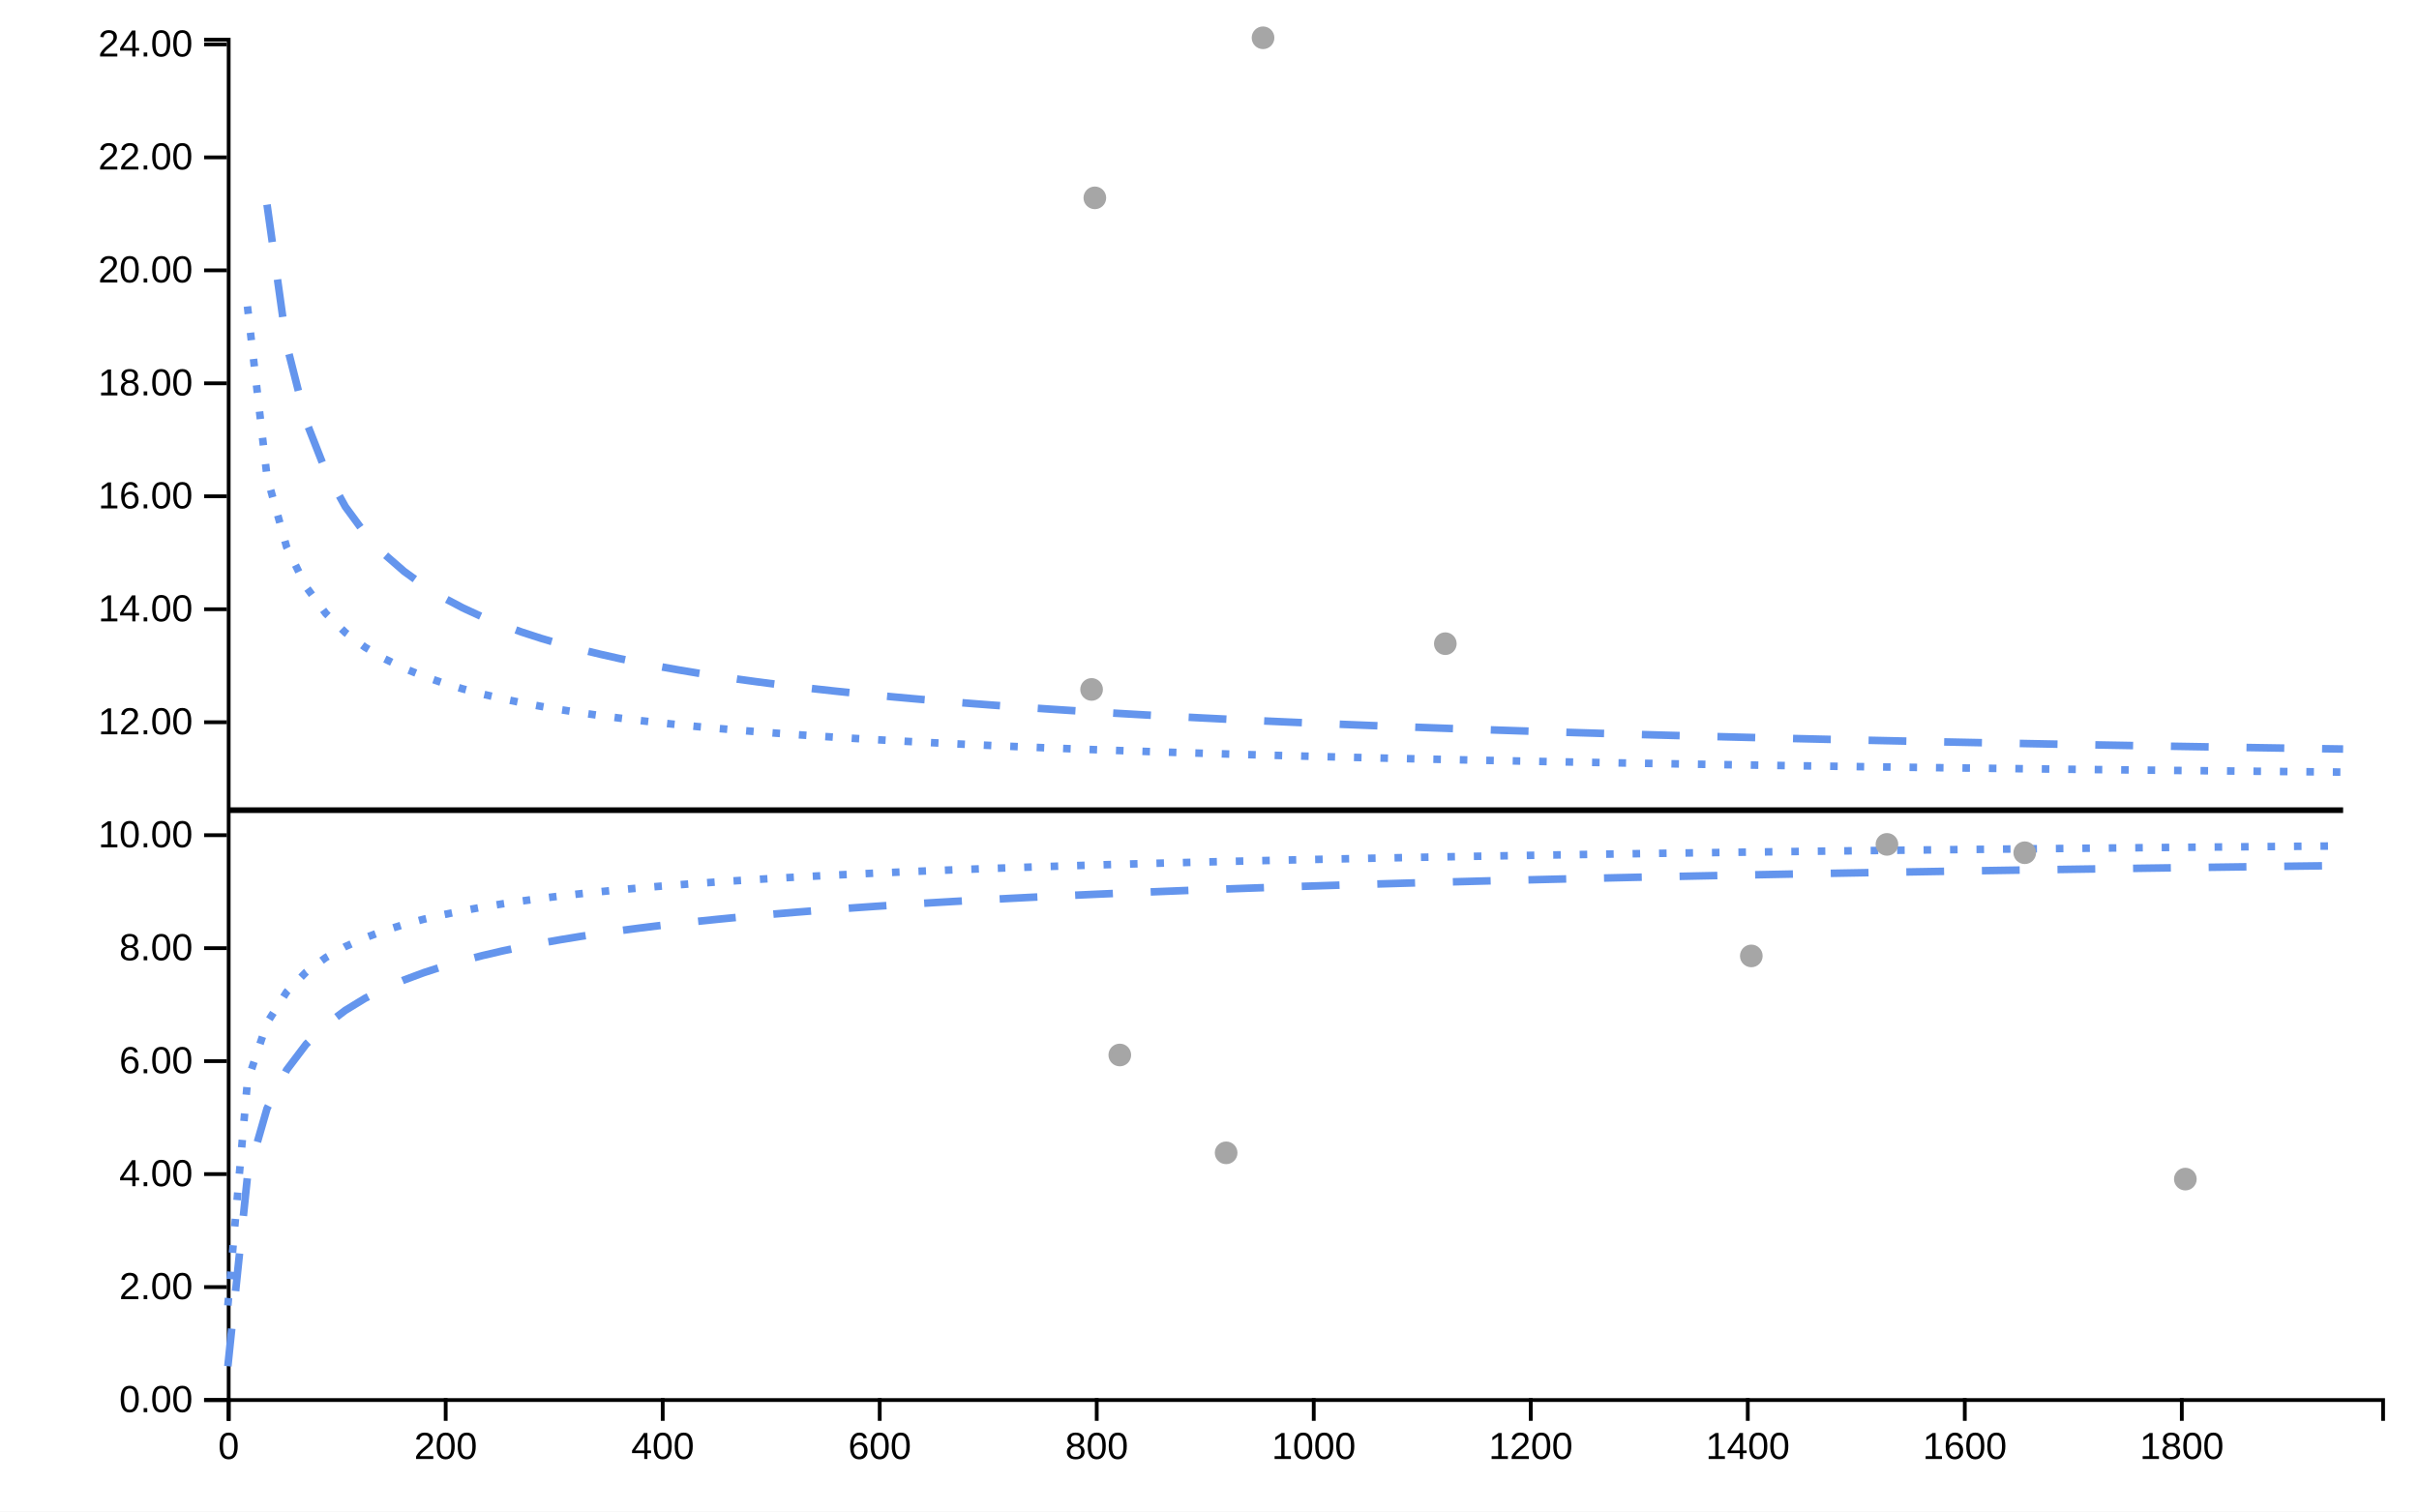
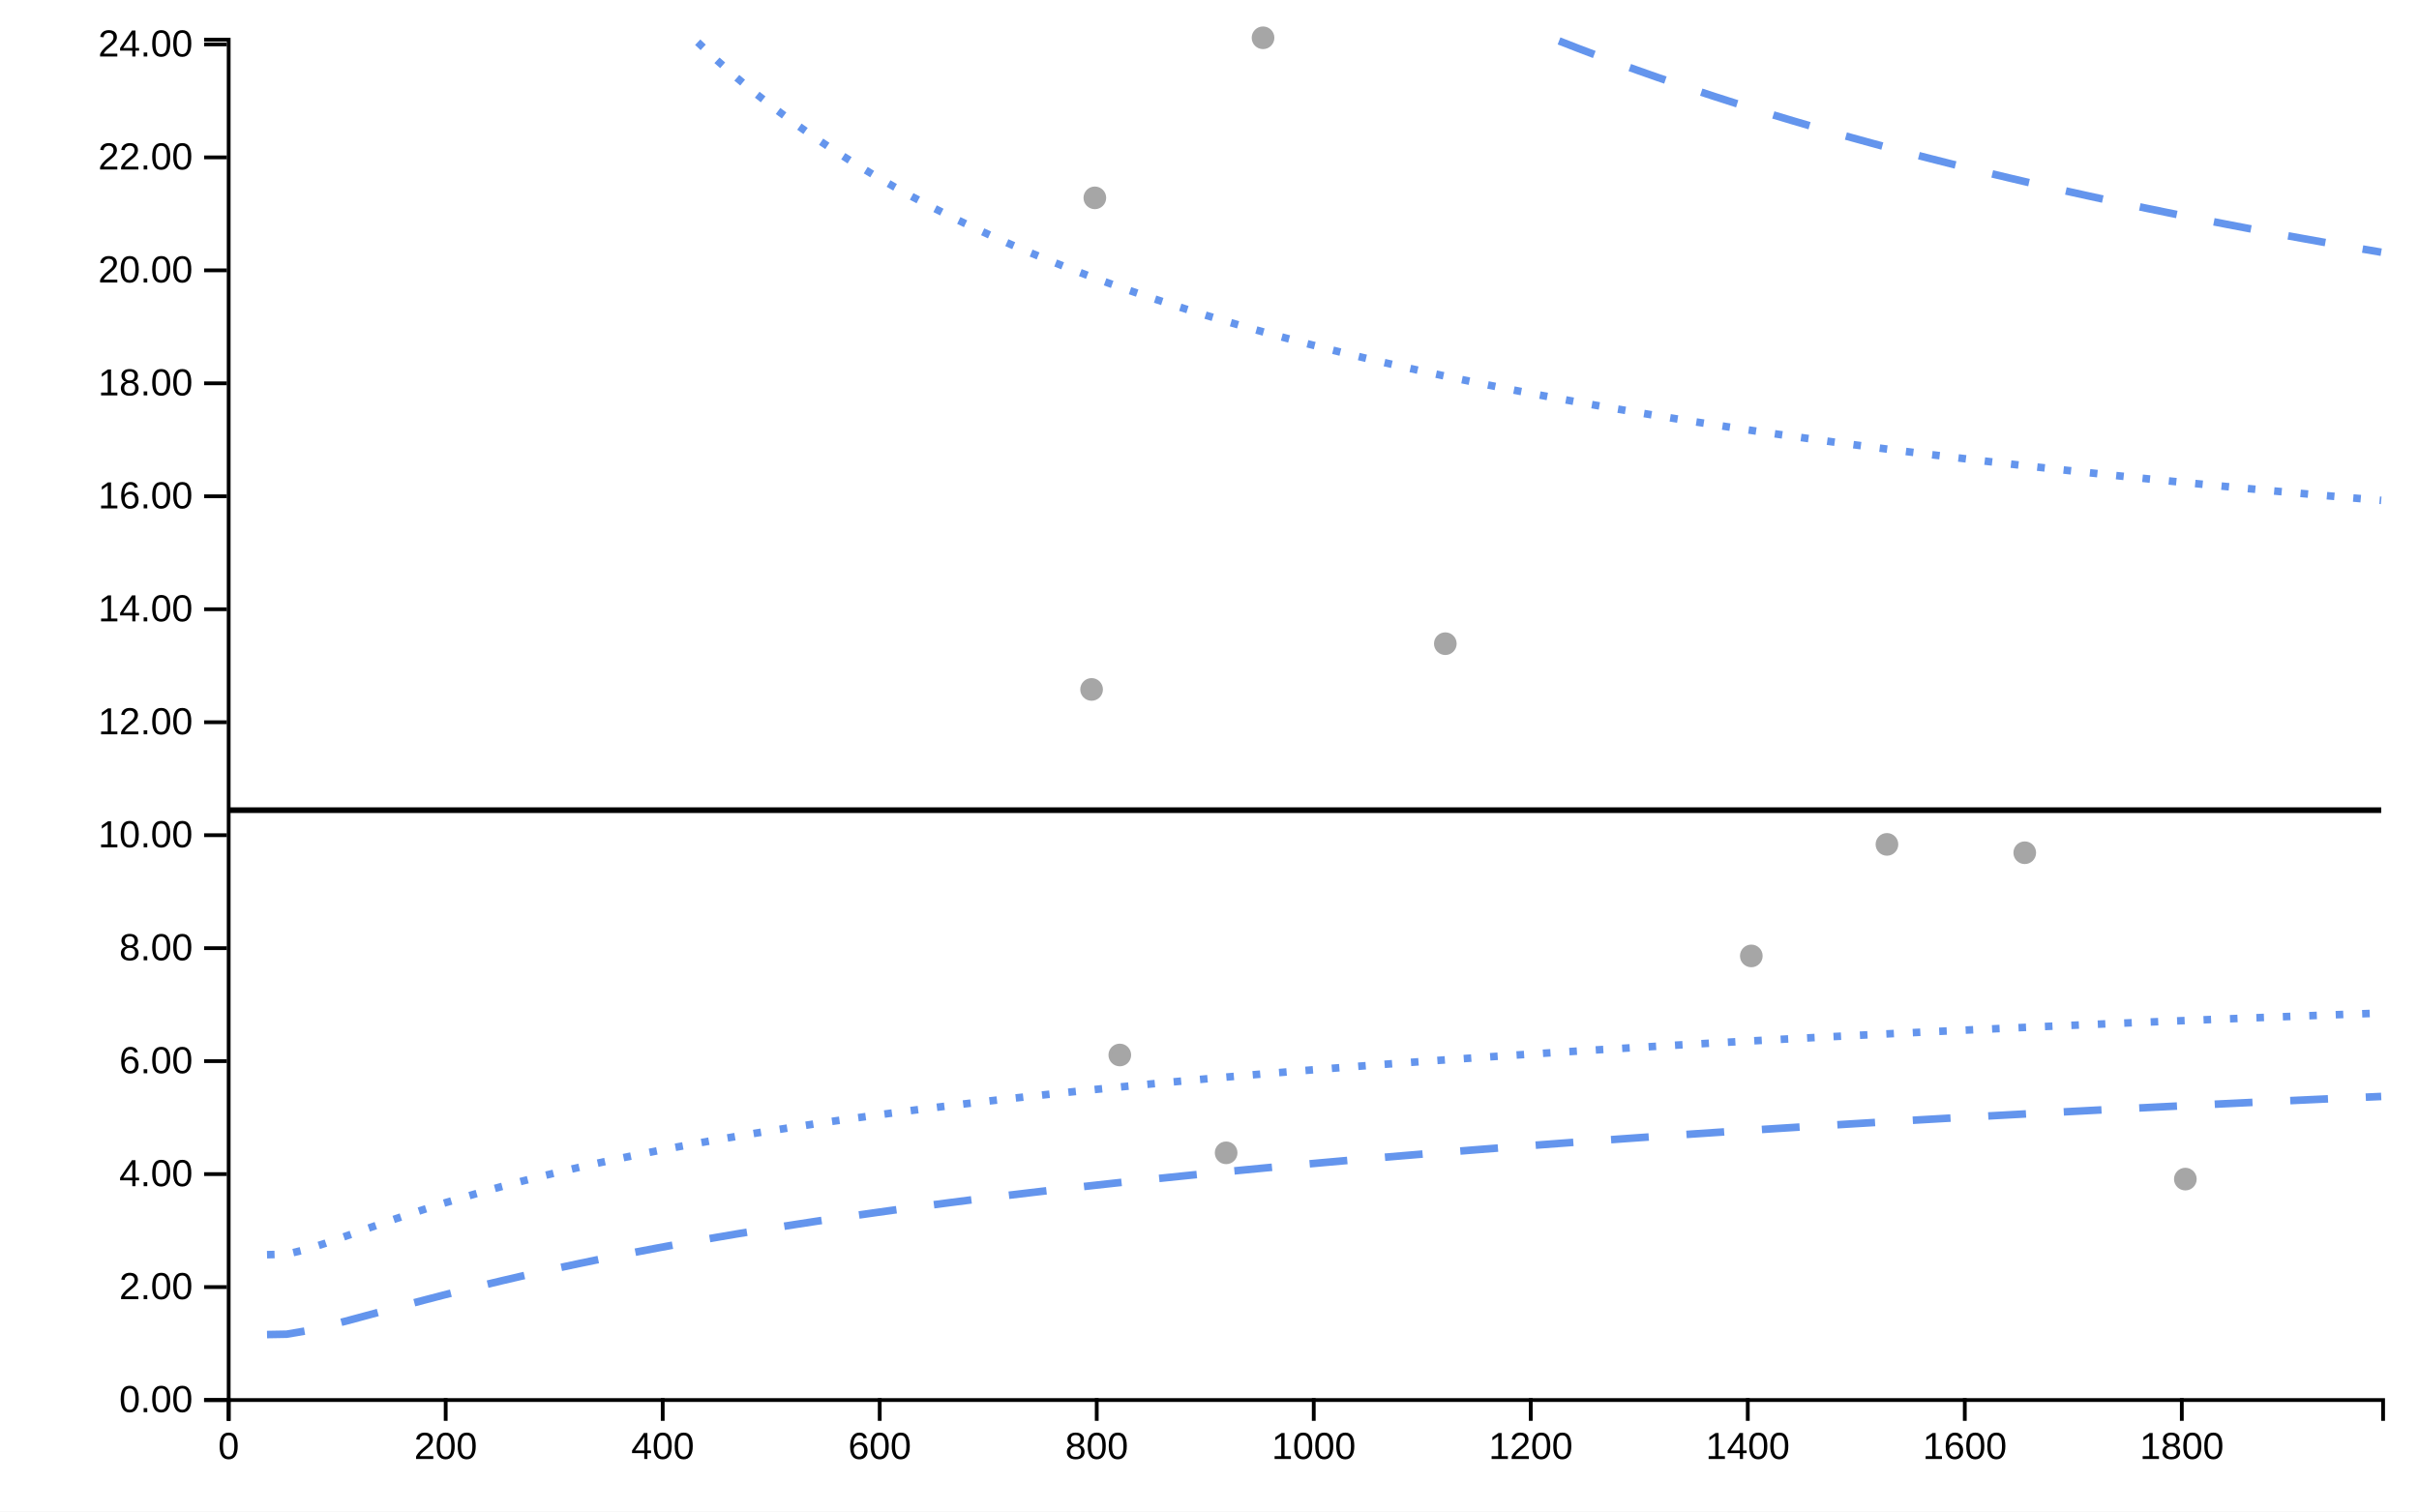
<svg xmlns="http://www.w3.org/2000/svg" viewBox="0 0 640 400" width="640px" height="400px">
  <rect x="0" y="0" width="100%" height="100%" fill="white" />
-   <line style="stroke-opacity:0" class="ttip-line-x" x1="0" x2="0" y1="10" y2="370" stroke-width="1px" stroke="black" />
-   <line style="stroke-opacity:0" class="ttip-line-y" x1="60" x2="630" y1="0" y2="0" stroke-width="1px" stroke="black" />
+   <line class="ttip-line-x" x1="0" x2="0" y1="10" y2="370" stroke-width="1px" stroke="black" style="stroke-opacity:0" />
+   <line class="ttip-line-y" x1="60" x2="630" y1="0" y2="0" stroke-width="1px" stroke="black" style="stroke-opacity:0" />
  <g class="gridgroup" />
  <g class="xaxisgroup" fill="none" font-size="10" font-family="sans-serif" text-anchor="middle" color="#000000" transform="translate(0, 370)">
-     <g class="xaxislabel">
-       <text style="text-anchor:middle;font-size:10px;font-style:normal;font-family:'Arial', sans-serif;fill:#000000" x="0" y="0" transform="translate(320, 25)" />
-     </g>
    <path class="domain" stroke="currentColor" d="M60.5,6V0.5H630.5V6" />
    <g class="tick" opacity="1" transform="translate(60.5,0)">
-       <line style="stroke:currentColor" stroke="currentColor" y2="6" />
-       <text style="font-size:10px;font-family:'Arial', sans-serif;fill:#000000" fill="currentColor" y="9" dy="0.71em" transform="rotate(0)" text-anchor="middle">0</text>
+       <line stroke="currentColor" y2="6" style="stroke:currentColor" />
+       <text fill="currentColor" y="9" dy=".71em" transform="rotate(0)" style="font-size:10px;font-family:'Arial', sans-serif;fill:#000000;text-anchor:middle" dx="0em">0</text>
    </g>
    <g class="tick" opacity="1" transform="translate(117.9163,0)">
-       <line style="stroke:currentColor" stroke="currentColor" y2="6" />
-       <text style="font-size:10px;font-family:'Arial', sans-serif;fill:#000000" fill="currentColor" y="9" dy="0.71em" transform="rotate(0)" text-anchor="middle">200</text>
+       <line stroke="currentColor" y2="6" style="stroke:currentColor" />
+       <text fill="currentColor" y="9" dy=".71em" transform="rotate(0)" style="font-size:10px;font-family:'Arial', sans-serif;fill:#000000;text-anchor:middle" dx="0em">200</text>
    </g>
    <g class="tick" opacity="1" transform="translate(175.3325,0)">
-       <line style="stroke:currentColor" stroke="currentColor" y2="6" />
-       <text style="font-size:10px;font-family:'Arial', sans-serif;fill:#000000" fill="currentColor" y="9" dy="0.71em" transform="rotate(0)" text-anchor="middle">400</text>
+       <line stroke="currentColor" y2="6" style="stroke:currentColor" />
+       <text fill="currentColor" y="9" dy=".71em" transform="rotate(0)" style="font-size:10px;font-family:'Arial', sans-serif;fill:#000000;text-anchor:middle" dx="0em">400</text>
    </g>
    <g class="tick" opacity="1" transform="translate(232.7488,0)">
-       <line style="stroke:currentColor" stroke="currentColor" y2="6" />
-       <text style="font-size:10px;font-family:'Arial', sans-serif;fill:#000000" fill="currentColor" y="9" dy="0.71em" transform="rotate(0)" text-anchor="middle">600</text>
+       <line stroke="currentColor" y2="6" style="stroke:currentColor" />
+       <text fill="currentColor" y="9" dy=".71em" transform="rotate(0)" style="font-size:10px;font-family:'Arial', sans-serif;fill:#000000;text-anchor:middle" dx="0em">600</text>
    </g>
    <g class="tick" opacity="1" transform="translate(290.1651,0)">
-       <line style="stroke:currentColor" stroke="currentColor" y2="6" />
-       <text style="font-size:10px;font-family:'Arial', sans-serif;fill:#000000" fill="currentColor" y="9" dy="0.71em" transform="rotate(0)" text-anchor="middle">800</text>
+       <line stroke="currentColor" y2="6" style="stroke:currentColor" />
+       <text fill="currentColor" y="9" dy=".71em" transform="rotate(0)" style="font-size:10px;font-family:'Arial', sans-serif;fill:#000000;text-anchor:middle" dx="0em">800</text>
    </g>
    <g class="tick" opacity="1" transform="translate(347.5813,0)">
-       <line style="stroke:currentColor" stroke="currentColor" y2="6" />
-       <text style="font-size:10px;font-family:'Arial', sans-serif;fill:#000000" fill="currentColor" y="9" dy="0.71em" transform="rotate(0)" text-anchor="middle">1000</text>
+       <line stroke="currentColor" y2="6" style="stroke:currentColor" />
+       <text fill="currentColor" y="9" dy=".71em" transform="rotate(0)" style="font-size:10px;font-family:'Arial', sans-serif;fill:#000000;text-anchor:middle" dx="0em">1000</text>
    </g>
    <g class="tick" opacity="1" transform="translate(404.9976,0)">
-       <line style="stroke:currentColor" stroke="currentColor" y2="6" />
-       <text style="font-size:10px;font-family:'Arial', sans-serif;fill:#000000" fill="currentColor" y="9" dy="0.71em" transform="rotate(0)" text-anchor="middle">1200</text>
+       <line stroke="currentColor" y2="6" style="stroke:currentColor" />
+       <text fill="currentColor" y="9" dy=".71em" transform="rotate(0)" style="font-size:10px;font-family:'Arial', sans-serif;fill:#000000;text-anchor:middle" dx="0em">1200</text>
    </g>
    <g class="tick" opacity="1" transform="translate(462.4139,0)">
-       <line style="stroke:currentColor" stroke="currentColor" y2="6" />
-       <text style="font-size:10px;font-family:'Arial', sans-serif;fill:#000000" fill="currentColor" y="9" dy="0.71em" transform="rotate(0)" text-anchor="middle">1400</text>
+       <line stroke="currentColor" y2="6" style="stroke:currentColor" />
+       <text fill="currentColor" y="9" dy=".71em" transform="rotate(0)" style="font-size:10px;font-family:'Arial', sans-serif;fill:#000000;text-anchor:middle" dx="0em">1400</text>
    </g>
    <g class="tick" opacity="1" transform="translate(519.8301,0)">
-       <line style="stroke:currentColor" stroke="currentColor" y2="6" />
-       <text style="font-size:10px;font-family:'Arial', sans-serif;fill:#000000" fill="currentColor" y="9" dy="0.71em" transform="rotate(0)" text-anchor="middle">1600</text>
+       <line stroke="currentColor" y2="6" style="stroke:currentColor" />
+       <text fill="currentColor" y="9" dy=".71em" transform="rotate(0)" style="font-size:10px;font-family:'Arial', sans-serif;fill:#000000;text-anchor:middle" dx="0em">1600</text>
    </g>
    <g class="tick" opacity="1" transform="translate(577.2464,0)">
-       <line style="stroke:currentColor" stroke="currentColor" y2="6" />
-       <text style="font-size:10px;font-family:'Arial', sans-serif;fill:#000000" fill="currentColor" y="9" dy="0.71em" transform="rotate(0)" text-anchor="middle">1800</text>
+       <line stroke="currentColor" y2="6" style="stroke:currentColor" />
+       <text fill="currentColor" y="9" dy=".71em" transform="rotate(0)" style="font-size:10px;font-family:'Arial', sans-serif;fill:#000000;text-anchor:middle" dx="0em">1800</text>
    </g>
  </g>
+   <text class="xaxislabel" x="345" y="395" style="text-anchor:middle;font-size:10px;font-style:normal;font-family:'Arial', sans-serif;fill:#000000" />
  <g class="yaxisgroup" fill="none" font-size="10" font-family="sans-serif" text-anchor="end" color="#000000" transform="translate(60, 0)">
-     <g class="yaxislabel">
-       <text style="text-anchor:middle;font-size:10px;font-style:normal;font-family:'Arial', sans-serif;fill:#000000" x="-45" y="200" transform="rotate(-90, -45, 200)" />
-     </g>
    <path class="domain" stroke="currentColor" d="M-6,370.5H0.5V10.5H-6" />
    <g class="tick" opacity="1" transform="translate(0,370.5)">
-       <line style="stroke:currentColor" stroke="currentColor" x2="-6" />
-       <text style="text-anchor:right;font-size:10px;font-family:'Arial', sans-serif;fill:#000000" fill="currentColor" x="-9" dy="0.32em" transform="rotate(0)">0.00</text>
+       <line stroke="currentColor" x2="-6" style="stroke:currentColor" />
+       <text fill="currentColor" x="-9" dy="0.32em" transform="rotate(0)" style="font-size:10px;font-family:'Arial', sans-serif;fill:#000000">0.00</text>
    </g>
    <g class="tick" opacity="1" transform="translate(0,340.6043)">
-       <line style="stroke:currentColor" stroke="currentColor" x2="-6" />
-       <text style="text-anchor:right;font-size:10px;font-family:'Arial', sans-serif;fill:#000000" fill="currentColor" x="-9" dy="0.32em" transform="rotate(0)">2.00</text>
+       <line stroke="currentColor" x2="-6" style="stroke:currentColor" />
+       <text fill="currentColor" x="-9" dy="0.32em" transform="rotate(0)" style="font-size:10px;font-family:'Arial', sans-serif;fill:#000000">2.00</text>
    </g>
    <g class="tick" opacity="1" transform="translate(0,310.7087)">
-       <line style="stroke:currentColor" stroke="currentColor" x2="-6" />
-       <text style="text-anchor:right;font-size:10px;font-family:'Arial', sans-serif;fill:#000000" fill="currentColor" x="-9" dy="0.32em" transform="rotate(0)">4.00</text>
+       <line stroke="currentColor" x2="-6" style="stroke:currentColor" />
+       <text fill="currentColor" x="-9" dy="0.32em" transform="rotate(0)" style="font-size:10px;font-family:'Arial', sans-serif;fill:#000000">4.00</text>
    </g>
    <g class="tick" opacity="1" transform="translate(0,280.813)">
-       <line style="stroke:currentColor" stroke="currentColor" x2="-6" />
-       <text style="text-anchor:right;font-size:10px;font-family:'Arial', sans-serif;fill:#000000" fill="currentColor" x="-9" dy="0.32em" transform="rotate(0)">6.00</text>
+       <line stroke="currentColor" x2="-6" style="stroke:currentColor" />
+       <text fill="currentColor" x="-9" dy="0.32em" transform="rotate(0)" style="font-size:10px;font-family:'Arial', sans-serif;fill:#000000">6.00</text>
    </g>
    <g class="tick" opacity="1" transform="translate(0,250.9174)">
-       <line style="stroke:currentColor" stroke="currentColor" x2="-6" />
-       <text style="text-anchor:right;font-size:10px;font-family:'Arial', sans-serif;fill:#000000" fill="currentColor" x="-9" dy="0.32em" transform="rotate(0)">8.00</text>
+       <line stroke="currentColor" x2="-6" style="stroke:currentColor" />
+       <text fill="currentColor" x="-9" dy="0.32em" transform="rotate(0)" style="font-size:10px;font-family:'Arial', sans-serif;fill:#000000">8.00</text>
    </g>
    <g class="tick" opacity="1" transform="translate(0,221.0217)">
-       <line style="stroke:currentColor" stroke="currentColor" x2="-6" />
-       <text style="text-anchor:right;font-size:10px;font-family:'Arial', sans-serif;fill:#000000" fill="currentColor" x="-9" dy="0.32em" transform="rotate(0)">10.00</text>
+       <line stroke="currentColor" x2="-6" style="stroke:currentColor" />
+       <text fill="currentColor" x="-9" dy="0.32em" transform="rotate(0)" style="font-size:10px;font-family:'Arial', sans-serif;fill:#000000">10.00</text>
    </g>
    <g class="tick" opacity="1" transform="translate(0,191.1261)">
-       <line style="stroke:currentColor" stroke="currentColor" x2="-6" />
-       <text style="text-anchor:right;font-size:10px;font-family:'Arial', sans-serif;fill:#000000" fill="currentColor" x="-9" dy="0.32em" transform="rotate(0)">12.00</text>
+       <line stroke="currentColor" x2="-6" style="stroke:currentColor" />
+       <text fill="currentColor" x="-9" dy="0.32em" transform="rotate(0)" style="font-size:10px;font-family:'Arial', sans-serif;fill:#000000">12.00</text>
    </g>
    <g class="tick" opacity="1" transform="translate(0,161.2304)">
-       <line style="stroke:currentColor" stroke="currentColor" x2="-6" />
-       <text style="text-anchor:right;font-size:10px;font-family:'Arial', sans-serif;fill:#000000" fill="currentColor" x="-9" dy="0.32em" transform="rotate(0)">14.00</text>
+       <line stroke="currentColor" x2="-6" style="stroke:currentColor" />
+       <text fill="currentColor" x="-9" dy="0.32em" transform="rotate(0)" style="font-size:10px;font-family:'Arial', sans-serif;fill:#000000">14.00</text>
    </g>
    <g class="tick" opacity="1" transform="translate(0,131.3348)">
-       <line style="stroke:currentColor" stroke="currentColor" x2="-6" />
-       <text style="text-anchor:right;font-size:10px;font-family:'Arial', sans-serif;fill:#000000" fill="currentColor" x="-9" dy="0.32em" transform="rotate(0)">16.00</text>
+       <line stroke="currentColor" x2="-6" style="stroke:currentColor" />
+       <text fill="currentColor" x="-9" dy="0.32em" transform="rotate(0)" style="font-size:10px;font-family:'Arial', sans-serif;fill:#000000">16.00</text>
    </g>
    <g class="tick" opacity="1" transform="translate(0,101.4391)">
-       <line style="stroke:currentColor" stroke="currentColor" x2="-6" />
-       <text style="text-anchor:right;font-size:10px;font-family:'Arial', sans-serif;fill:#000000" fill="currentColor" x="-9" dy="0.32em" transform="rotate(0)">18.00</text>
+       <line stroke="currentColor" x2="-6" style="stroke:currentColor" />
+       <text fill="currentColor" x="-9" dy="0.32em" transform="rotate(0)" style="font-size:10px;font-family:'Arial', sans-serif;fill:#000000">18.00</text>
    </g>
    <g class="tick" opacity="1" transform="translate(0,71.54348)">
-       <line style="stroke:currentColor" stroke="currentColor" x2="-6" />
-       <text style="text-anchor:right;font-size:10px;font-family:'Arial', sans-serif;fill:#000000" fill="currentColor" x="-9" dy="0.32em" transform="rotate(0)">20.00</text>
+       <line stroke="currentColor" x2="-6" style="stroke:currentColor" />
+       <text fill="currentColor" x="-9" dy="0.32em" transform="rotate(0)" style="font-size:10px;font-family:'Arial', sans-serif;fill:#000000">20.00</text>
    </g>
    <g class="tick" opacity="1" transform="translate(0,41.64783)">
-       <line style="stroke:currentColor" stroke="currentColor" x2="-6" />
-       <text style="text-anchor:right;font-size:10px;font-family:'Arial', sans-serif;fill:#000000" fill="currentColor" x="-9" dy="0.32em" transform="rotate(0)">22.00</text>
+       <line stroke="currentColor" x2="-6" style="stroke:currentColor" />
+       <text fill="currentColor" x="-9" dy="0.32em" transform="rotate(0)" style="font-size:10px;font-family:'Arial', sans-serif;fill:#000000">22.00</text>
    </g>
    <g class="tick" opacity="1" transform="translate(0,11.75217)">
-       <line style="stroke:currentColor" stroke="currentColor" x2="-6" />
-       <text style="text-anchor:right;font-size:10px;font-family:'Arial', sans-serif;fill:#000000" fill="currentColor" x="-9" dy="0.32em" transform="rotate(0)">24.00</text>
+       <line stroke="currentColor" x2="-6" style="stroke:currentColor" />
+       <text fill="currentColor" x="-9" dy="0.32em" transform="rotate(0)" style="font-size:10px;font-family:'Arial', sans-serif;fill:#000000">24.00</text>
    </g>
  </g>
+   <text class="yaxislabel" x="15" y="190" transform="rotate(-90, 15, 190)" style="text-anchor:middle;font-size:10px;font-style:normal;font-family:'Arial', sans-serif;fill:#000000" />
  <g class="linesgroup">
-     <path style="stroke-opacity:1" d="M60.287,214.399L65.469,214.399L70.651,214.399L75.833,214.399L81.014,214.399L86.196,214.399L91.378,214.399L96.56,214.399L101.742,214.399L106.923,214.399L112.105,214.399L117.287,214.399L122.469,214.399L127.651,214.399L132.833,214.399L138.014,214.399L143.196,214.399L148.378,214.399L153.56,214.399L158.742,214.399L163.923,214.399L169.105,214.399L174.287,214.399L179.469,214.399L184.651,214.399L189.833,214.399L195.014,214.399L200.196,214.399L205.378,214.399L210.56,214.399L215.742,214.399L220.923,214.399L226.105,214.399L231.287,214.399L236.469,214.399L241.651,214.399L246.833,214.399L252.014,214.399L257.196,214.399L262.378,214.399L267.56,214.399L272.742,214.399L277.923,214.399L283.105,214.399L288.287,214.399L288.804,214.399L289.665,214.399L293.469,214.399L296.268,214.399L298.651,214.399L303.833,214.399L309.014,214.399L314.196,214.399L319.378,214.399L324.402,214.399L324.56,214.399L329.742,214.399L334.163,214.399L334.923,214.399L340.105,214.399L345.287,214.399L350.469,214.399L355.651,214.399L360.833,214.399L366.014,214.399L371.196,214.399L376.378,214.399L381.56,214.399L382.392,214.399L386.742,214.399L391.923,214.399L397.105,214.399L402.287,214.399L407.469,214.399L412.651,214.399L417.833,214.399L423.014,214.399L428.196,214.399L433.378,214.399L438.56,214.399L443.742,214.399L448.923,214.399L454.105,214.399L459.287,214.399L463.349,214.399L464.469,214.399L469.651,214.399L474.833,214.399L480.014,214.399L485.196,214.399L490.378,214.399L495.56,214.399L499.234,214.399L500.742,214.399L505.923,214.399L511.105,214.399L516.287,214.399L521.469,214.399L526.651,214.399L531.833,214.399L535.694,214.399L537.014,214.399L542.196,214.399L547.378,214.399L552.56,214.399L557.742,214.399L562.923,214.399L568.105,214.399L573.287,214.399L578.182,214.399L578.469,214.399L583.651,214.399L588.833,214.399L594.014,214.399L599.196,214.399L604.378,214.399L609.56,214.399L614.742,214.399L619.923,214.399" fill="none" stroke="#000000" stroke-width="1.5" stroke-dasharray="10 0" />
-     <path style="stroke-opacity:1" d="M60.287,361.553L65.469,311.348L70.651,293.343L75.833,283.157L81.014,276.313L86.196,271.28L91.378,267.365L96.56,264.2L101.742,261.57L106.923,259.335L112.105,257.405L117.287,255.715L122.469,254.218L127.651,252.879L132.833,251.672L138.014,250.577L143.196,249.576L148.378,248.657L153.56,247.809L158.742,247.024L163.923,246.293L169.105,245.611L174.287,244.972L179.469,244.372L184.651,243.808L189.833,243.275L195.014,242.771L200.196,242.293L205.378,241.84L210.56,241.408L215.742,240.997L220.923,240.604L226.105,240.229L231.287,239.87L236.469,239.526L241.651,239.196L246.833,238.879L252.014,238.575L257.196,238.281L262.378,237.998L267.56,237.726L272.742,237.463L277.923,237.208L283.105,236.963L288.287,236.725L288.804,236.702L289.665,236.663L293.469,236.495L296.268,236.373L298.651,236.271L303.833,236.055L309.014,235.845L314.196,235.641L319.378,235.444L324.402,235.257L324.56,235.251L329.742,235.064L334.163,234.909L334.923,234.882L340.105,234.705L345.287,234.532L350.469,234.364L355.651,234.2L360.833,234.041L366.014,233.885L371.196,233.732L376.378,233.584L381.56,233.439L382.392,233.416L386.742,233.297L391.923,233.158L397.105,233.023L402.287,232.89L407.469,232.76L412.651,232.633L417.833,232.509L423.014,232.387L428.196,232.268L433.378,232.151L438.56,232.036L443.742,231.924L448.923,231.813L454.105,231.705L459.287,231.599L463.349,231.517L464.469,231.495L469.651,231.393L474.833,231.292L480.014,231.194L485.196,231.097L490.378,231.002L495.56,230.908L499.234,230.843L500.742,230.816L505.923,230.726L511.105,230.637L516.287,230.549L521.469,230.463L526.651,230.379L531.833,230.295L535.694,230.234L537.014,230.214L542.196,230.133L547.378,230.053L552.56,229.975L557.742,229.898L562.923,229.822L568.105,229.747L573.287,229.674L578.182,229.605L578.469,229.601L583.651,229.53L588.833,229.459L594.014,229.389L599.196,229.321L604.378,229.253L609.56,229.186L614.742,229.121L619.923,229.056" fill="none" stroke="#6495ED" stroke-width="2" stroke-dasharray="10 10" />
-     <path style="stroke-opacity:1" d="M70.651,54.155L75.833,91.201L81.014,111.569L86.196,124.744L91.378,134.099L96.56,141.155L101.742,146.707L106.923,151.216L112.105,154.966L117.287,158.147L122.469,160.886L127.651,163.276L132.833,165.385L138.014,167.262L143.196,168.946L148.378,170.469L153.56,171.853L158.742,173.119L163.923,174.282L169.105,175.355L174.287,176.35L179.469,177.274L184.651,178.136L189.833,178.943L195.014,179.7L200.196,180.412L205.378,181.083L210.56,181.717L215.742,182.317L220.923,182.886L226.105,183.427L231.287,183.942L236.469,184.432L241.651,184.9L246.833,185.348L252.014,185.776L257.196,186.186L262.378,186.58L267.56,186.958L272.742,187.322L277.923,187.671L283.105,188.008L288.287,188.333L288.804,188.365L289.665,188.417L293.469,188.646L296.268,188.811L298.651,188.949L303.833,189.241L309.014,189.524L314.196,189.798L319.378,190.063L324.402,190.312L324.56,190.32L329.742,190.569L334.163,190.775L334.923,190.81L340.105,191.045L345.287,191.273L350.469,191.495L355.651,191.71L360.833,191.92L366.014,192.124L371.196,192.322L376.378,192.516L381.56,192.705L382.392,192.734L386.742,192.888L391.923,193.068L397.105,193.243L402.287,193.414L407.469,193.581L412.651,193.744L417.833,193.904L423.014,194.06L428.196,194.212L433.378,194.361L438.56,194.507L443.742,194.65L448.923,194.79L454.105,194.927L459.287,195.061L463.349,195.164L464.469,195.193L469.651,195.322L474.833,195.448L480.014,195.572L485.196,195.694L490.378,195.813L495.56,195.93L499.234,196.012L500.742,196.045L505.923,196.158L511.105,196.269L516.287,196.378L521.469,196.485L526.651,196.59L531.833,196.693L535.694,196.769L537.014,196.795L542.196,196.895L547.378,196.993L552.56,197.09L557.742,197.185L562.923,197.279L568.105,197.371L573.287,197.461L578.182,197.546L578.469,197.551L583.651,197.638L588.833,197.725L594.014,197.81L599.196,197.894L604.378,197.977L609.56,198.058L614.742,198.139L619.923,198.218" fill="none" stroke="#6495ED" stroke-width="2" stroke-dasharray="10 10" />
-     <path style="stroke-opacity:1" d="M60.287,345.482L65.469,286.196L70.651,270.687L75.833,262.509L81.014,257.211L86.196,253.404L91.378,250.493L96.56,248.169L101.742,246.256L106.923,244.645L112.105,243.262L117.287,242.059L122.469,240.999L127.651,240.055L132.833,239.207L138.014,238.44L143.196,237.742L148.378,237.103L153.56,236.515L158.742,235.971L163.923,235.466L169.105,234.996L174.287,234.557L179.469,234.146L184.651,233.759L189.833,233.394L195.014,233.05L200.196,232.724L205.378,232.415L210.56,232.121L215.742,231.842L220.923,231.575L226.105,231.321L231.287,231.078L236.469,230.845L241.651,230.622L246.833,230.408L252.014,230.202L257.196,230.004L262.378,229.814L267.56,229.63L272.742,229.453L277.923,229.282L283.105,229.117L288.287,228.957L288.804,228.941L289.665,228.916L293.469,228.803L296.268,228.721L298.651,228.653L303.833,228.508L309.014,228.367L314.196,228.231L319.378,228.099L324.402,227.974L324.56,227.97L329.742,227.845L334.163,227.741L334.923,227.723L340.105,227.605L345.287,227.49L350.469,227.378L355.651,227.269L360.833,227.162L366.014,227.058L371.196,226.957L376.378,226.858L381.56,226.761L382.392,226.746L386.742,226.667L391.923,226.575L397.105,226.485L402.287,226.396L407.469,226.31L412.651,226.226L417.833,226.143L423.014,226.063L428.196,225.983L433.378,225.906L438.56,225.83L443.742,225.755L448.923,225.682L454.105,225.611L459.287,225.54L463.349,225.486L464.469,225.472L469.651,225.404L474.833,225.337L480.014,225.272L485.196,225.208L490.378,225.145L495.56,225.083L499.234,225.04L500.742,225.023L505.923,224.963L511.105,224.904L516.287,224.847L521.469,224.79L526.651,224.734L531.833,224.679L535.694,224.639L537.014,224.625L542.196,224.572L547.378,224.519L552.56,224.468L557.742,224.417L562.923,224.367L568.105,224.318L573.287,224.269L578.182,224.224L578.469,224.221L583.651,224.174L588.833,224.128L594.014,224.082L599.196,224.037L604.378,223.992L609.56,223.948L614.742,223.905L619.923,223.862" fill="none" stroke="#6495ED" stroke-width="2" stroke-dasharray="2 5" />
-     <path style="stroke-opacity:1" d="M65.469,81.09L70.651,126.209L75.833,144.756L81.014,155.337L86.196,162.344L91.378,167.404L96.56,171.268L101.742,174.34L106.923,176.855L112.105,178.962L117.287,180.759L122.469,182.314L127.651,183.678L132.833,184.885L138.014,185.964L143.196,186.936L148.378,187.816L153.56,188.619L158.742,189.355L163.923,190.032L169.105,190.659L174.287,191.24L179.469,191.782L184.651,192.288L189.833,192.763L195.014,193.208L200.196,193.628L205.378,194.024L210.56,194.399L215.742,194.754L220.923,195.091L226.105,195.412L231.287,195.718L236.469,196.009L241.651,196.288L246.833,196.554L252.014,196.81L257.196,197.054L262.378,197.289L267.56,197.515L272.742,197.733L277.923,197.942L283.105,198.143L288.287,198.338L288.804,198.357L289.665,198.389L293.469,198.526L296.268,198.625L298.651,198.707L303.833,198.883L309.014,199.053L314.196,199.217L319.378,199.377L324.402,199.526L324.56,199.531L329.742,199.681L334.163,199.805L334.923,199.827L340.105,199.968L345.287,200.105L350.469,200.239L355.651,200.369L360.833,200.495L366.014,200.619L371.196,200.739L376.378,200.856L381.56,200.97L382.392,200.988L386.742,201.081L391.923,201.189L397.105,201.295L402.287,201.399L407.469,201.5L412.651,201.599L417.833,201.696L423.014,201.79L428.196,201.883L433.378,201.973L438.56,202.062L443.742,202.148L448.923,202.233L454.105,202.316L459.287,202.398L463.349,202.461L464.469,202.478L469.651,202.556L474.833,202.633L480.014,202.709L485.196,202.783L490.378,202.855L495.56,202.927L499.234,202.976L500.742,202.997L505.923,203.065L511.105,203.133L516.287,203.199L521.469,203.265L526.651,203.329L531.833,203.392L535.694,203.438L537.014,203.454L542.196,203.515L547.378,203.575L552.56,203.634L557.742,203.692L562.923,203.749L568.105,203.805L573.287,203.86L578.182,203.912L578.469,203.915L583.651,203.968L588.833,204.021L594.014,204.073L599.196,204.125L604.378,204.175L609.56,204.225L614.742,204.274L619.923,204.323" fill="none" stroke="#6495ED" stroke-width="2" stroke-dasharray="2 5" />
-     <text x="619.923" y="214.399" fill="#000000" font-size="10px" font-family="'Arial', sans-serif" text-anchor="start" dx="10px" dy="0px" />
-     <text x="619.923" y="229.056" fill="#000000" font-size="10px" font-family="'Arial', sans-serif" text-anchor="start" dx="10px" dy="0px" />
-     <text x="619.923" y="198.218" fill="#000000" font-size="10px" font-family="'Arial', sans-serif" text-anchor="start" dx="10px" dy="0px" />
-     <text x="619.923" y="223.862" fill="#000000" font-size="10px" font-family="'Arial', sans-serif" text-anchor="start" dx="10px" dy="0px" />
-     <text x="619.923" y="204.323" fill="#000000" font-size="10px" font-family="'Arial', sans-serif" text-anchor="start" dx="10px" dy="0px" />
+     <g class="target-linegroup" style="stroke-opacity:1">
+       <path d="M60.287,214.399L65.466,214.399L70.645,214.399L75.825,214.399L81.004,214.399L86.183,214.399L91.362,214.399L96.542,214.399L101.721,214.399L106.9,214.399L112.079,214.399L117.258,214.399L122.438,214.399L127.617,214.399L132.796,214.399L137.975,214.399L143.154,214.399L148.334,214.399L153.513,214.399L158.692,214.399L163.871,214.399L169.05,214.399L174.23,214.399L179.409,214.399L184.588,214.399L189.767,214.399L194.946,214.399L200.126,214.399L205.305,214.399L210.484,214.399L215.663,214.399L220.843,214.399L226.022,214.399L231.201,214.399L236.38,214.399L241.559,214.399L246.739,214.399L251.918,214.399L257.097,214.399L262.276,214.399L267.455,214.399L272.635,214.399L277.814,214.399L282.993,214.399L288.172,214.399L288.804,214.399L289.665,214.399L293.351,214.399L296.268,214.399L298.531,214.399L303.71,214.399L308.889,214.399L314.068,214.399L319.247,214.399L324.402,214.399L324.427,214.399L329.606,214.399L334.163,214.399L334.785,214.399L339.964,214.399L345.144,214.399L350.323,214.399L355.502,214.399L360.681,214.399L365.86,214.399L371.04,214.399L376.219,214.399L381.398,214.399L382.392,214.399L386.577,214.399L391.756,214.399L396.936,214.399L402.115,214.399L407.294,214.399L412.473,214.399L417.652,214.399L422.832,214.399L428.011,214.399L433.19,214.399L438.369,214.399L443.548,214.399L448.728,214.399L453.907,214.399L459.086,214.399L463.349,214.399L464.265,214.399L469.445,214.399L474.624,214.399L479.803,214.399L484.982,214.399L490.161,214.399L495.341,214.399L499.234,214.399L500.52,214.399L505.699,214.399L510.878,214.399L516.057,214.399L521.237,214.399L526.416,214.399L531.595,214.399L535.694,214.399L536.774,214.399L541.953,214.399L547.133,214.399L552.312,214.399L557.491,214.399L562.67,214.399L567.849,214.399L573.029,214.399L578.182,214.399L578.208,214.399L583.387,214.399L588.566,214.399L593.746,214.399L598.925,214.399L604.104,214.399L609.283,214.399L614.462,214.399L619.642,214.399L624.821,214.399L630,214.399" fill="none" stroke="#000000" stroke-width="1.5" stroke-dasharray="10 0" />
+     </g>
+     <g class="ll99-linegroup" style="stroke-opacity:1">
+       <path d="M60.287,351.889ZM70.645,353.169L75.825,353.077L81.004,352.19L86.183,350.988L91.362,349.65L96.542,348.259L101.721,346.856L106.9,345.462L112.079,344.09L117.258,342.747L122.438,341.437L127.617,340.162L132.796,338.923L137.975,337.719L143.154,336.55L148.334,335.414L153.513,334.312L158.692,333.242L163.871,332.202L169.05,331.191L174.23,330.209L179.409,329.254L184.588,328.325L189.767,327.42L194.946,326.54L200.126,325.682L205.305,324.847L210.484,324.032L215.663,323.237L220.843,322.462L226.022,321.705L231.201,320.966L236.38,320.244L241.559,319.539L246.739,318.849L251.918,318.175L257.097,317.515L262.276,316.869L267.455,316.237L272.635,315.619L277.814,315.012L282.993,314.419L288.172,313.836L288.804,313.766L289.665,313.671L293.351,313.266L296.268,312.949L298.531,312.706L303.71,312.157L308.889,311.618L314.068,311.09L319.247,310.57L324.402,310.063L324.427,310.061L329.606,309.56L334.163,309.127L334.785,309.068L339.964,308.585L345.144,308.11L350.323,307.643L355.502,307.184L360.681,306.733L365.86,306.288L371.04,305.851L376.219,305.421L381.398,304.998L382.392,304.917L386.577,304.581L391.756,304.171L396.936,303.767L402.115,303.369L407.294,302.977L412.473,302.591L417.652,302.21L422.832,301.835L428.011,301.465L433.19,301.1L438.369,300.741L443.548,300.386L448.728,300.037L453.907,299.692L459.086,299.351L463.349,299.075L464.265,299.016L469.445,298.684L474.624,298.357L479.803,298.034L484.982,297.716L490.161,297.401L495.341,297.09L499.234,296.859L500.52,296.783L505.699,296.48L510.878,296.181L516.057,295.885L521.237,295.593L526.416,295.304L531.595,295.019L535.694,294.795L536.774,294.736L541.953,294.458L547.133,294.182L552.312,293.91L557.491,293.64L562.67,293.374L567.849,293.111L573.029,292.85L578.182,292.594L578.208,292.592L583.387,292.338L588.566,292.086L593.746,291.836L598.925,291.589L604.104,291.345L609.283,291.104L614.462,290.864L619.642,290.628L624.821,290.393L630,290.162" fill="none" stroke="#6495ED" stroke-width="2" stroke-dasharray="10 10" />
+     </g>
+     <g class="ul99-linegroup" style="stroke-opacity:1">
+       <path d="M412.473,10.826L417.652,12.843L422.832,14.808L428.011,16.725L433.19,18.594L438.369,20.418L443.548,22.199L448.728,23.937L453.907,25.635L459.086,27.294L463.349,28.631L464.265,28.915L469.445,30.5L474.624,32.05L479.803,33.566L484.982,35.05L490.161,36.502L495.341,37.923L499.234,38.972L500.52,39.315L505.699,40.678L510.878,42.014L516.057,43.323L521.237,44.606L526.416,45.864L531.595,47.098L535.694,48.057L536.774,48.308L541.953,49.495L547.133,50.66L552.312,51.803L557.491,52.926L562.67,54.028L567.849,55.11L573.029,56.173L578.182,57.213L578.208,57.218L583.387,58.244L588.566,59.253L593.746,60.244L598.925,61.219L604.104,62.178L609.283,63.121L614.462,64.048L619.642,64.96L624.821,65.858L630,66.741" fill="none" stroke="#6495ED" stroke-width="2" stroke-dasharray="10 10" />
+     </g>
+     <g class="ll95-linegroup" style="stroke-opacity:1">
+       <path d="M60.287,330.227ZM70.645,332.034L75.825,331.903L81.004,330.648L86.183,328.983L91.362,327.176L96.542,325.342L101.721,323.534L106.9,321.778L112.079,320.086L117.258,318.46L122.438,316.903L127.617,315.411L132.796,313.984L137.975,312.617L143.154,311.307L148.334,310.052L153.513,308.847L158.692,307.69L163.871,306.578L169.05,305.507L174.23,304.477L179.409,303.484L184.588,302.526L189.767,301.601L194.946,300.707L200.126,299.843L205.305,299.006L210.484,298.197L215.663,297.412L220.843,296.651L226.022,295.912L231.201,295.195L236.38,294.499L241.559,293.821L246.739,293.163L251.918,292.522L257.097,291.898L262.276,291.29L267.455,290.697L272.635,290.12L277.814,289.556L282.993,289.006L288.172,288.469L288.804,288.404L289.665,288.317L293.351,287.944L296.268,287.654L298.531,287.432L303.71,286.931L308.889,286.441L314.068,285.962L319.247,285.493L324.402,285.036L324.427,285.034L329.606,284.585L334.163,284.197L334.785,284.145L339.964,283.713L345.144,283.291L350.323,282.876L355.502,282.47L360.681,282.072L365.86,281.681L371.04,281.297L376.219,280.92L381.398,280.55L382.392,280.48L386.577,280.187L391.756,279.83L396.936,279.479L402.115,279.135L407.294,278.796L412.473,278.463L417.652,278.136L422.832,277.813L428.011,277.497L433.19,277.185L438.369,276.878L443.548,276.576L448.728,276.278L453.907,275.986L459.086,275.697L463.349,275.463L464.265,275.413L469.445,275.133L474.624,274.858L479.803,274.586L484.982,274.318L490.161,274.054L495.341,273.794L499.234,273.601L500.52,273.537L505.699,273.284L510.878,273.035L516.057,272.788L521.237,272.545L526.416,272.306L531.595,272.069L535.694,271.884L536.774,271.836L541.953,271.605L547.133,271.378L552.312,271.153L557.491,270.931L562.67,270.712L567.849,270.496L573.029,270.282L578.182,270.072L578.208,270.071L583.387,269.863L588.566,269.657L593.746,269.453L598.925,269.252L604.104,269.053L609.283,268.856L614.462,268.662L619.642,268.47L624.821,268.28L630,268.092" fill="none" stroke="#6495ED" stroke-width="2" stroke-dasharray="2 5" />
+     </g>
+     <g class="ul95-linegroup" style="stroke-opacity:1">
+       <path d="M184.588,11.172L189.767,16.025L194.946,20.59L200.126,24.894L205.305,28.959L210.484,32.806L215.663,36.452L220.843,39.912L226.022,43.202L231.201,46.335L236.38,49.321L241.559,52.172L246.739,54.896L251.918,57.503L257.097,60L262.276,62.394L267.455,64.693L272.635,66.901L277.814,69.024L282.993,71.068L288.172,73.037L288.804,73.272L289.665,73.591L293.351,74.935L296.268,75.974L298.531,76.767L303.71,78.535L308.889,80.244L314.068,81.896L319.247,83.494L324.402,85.034L324.427,85.042L329.606,86.541L334.163,87.822L334.785,87.994L339.964,89.404L345.144,90.771L350.323,92.099L355.502,93.389L360.681,94.643L365.86,95.862L371.04,97.048L376.219,98.203L381.398,99.326L382.392,99.539L386.577,100.421L391.756,101.488L396.936,102.528L402.115,103.543L407.294,104.532L412.473,105.498L417.652,106.441L422.832,107.362L428.011,108.262L433.19,109.141L438.369,110L443.548,110.841L448.728,111.663L453.907,112.468L459.086,113.256L463.349,113.891L464.265,114.027L469.445,114.782L474.624,115.521L479.803,116.246L484.982,116.956L490.161,117.652L495.341,118.335L499.234,118.84L500.52,119.005L505.699,119.661L510.878,120.306L516.057,120.938L521.237,121.559L526.416,122.169L531.595,122.768L535.694,123.234L536.774,123.356L541.953,123.933L547.133,124.501L552.312,125.059L557.491,125.607L562.67,126.146L567.849,126.676L573.029,127.198L578.182,127.708L578.208,127.711L583.387,128.215L588.566,128.712L593.746,129.2L598.925,129.681L604.104,130.155L609.283,130.621L614.462,131.08L619.642,131.532L624.821,131.977L630,132.416" fill="none" stroke="#6495ED" stroke-width="2" stroke-dasharray="2 5" />
+     </g>
  </g>
  <g class="dotsgroup">
-     <g style="fill-opacity:1;stroke-opacity:1" class="dotsgroup-child">
-       <path style="fill:#A6A6A6;stroke:#A6A6A6;stroke-width:1" d="M2.5,0A2.5,2.5,0,1,1,-2.5,0A2.5,2.5,0,1,1,2.5,0" transform="translate(382.3923, 170.3407)" />
-     </g>
-     <g style="fill-opacity:1;stroke-opacity:1" class="dotsgroup-child">
-       <path style="fill:#A6A6A6;stroke:#A6A6A6;stroke-width:1" d="M2.5,0A2.5,2.5,0,1,1,-2.5,0A2.5,2.5,0,1,1,2.5,0" transform="translate(535.6938, 225.6637)" />
-     </g>
-     <g style="fill-opacity:1;stroke-opacity:1" class="dotsgroup-child">
-       <path style="fill:#A6A6A6;stroke:#A6A6A6;stroke-width:1" d="M2.5,0A2.5,2.5,0,1,1,-2.5,0A2.5,2.5,0,1,1,2.5,0" transform="translate(288.8038, 182.4489)" />
-     </g>
-     <g style="fill-opacity:1;stroke-opacity:1" class="dotsgroup-child">
-       <path style="fill:#A6A6A6;stroke:#A6A6A6;stroke-width:1" d="M2.5,0A2.5,2.5,0,1,1,-2.5,0A2.5,2.5,0,1,1,2.5,0" transform="translate(463.3493, 252.9708)" />
-     </g>
-     <g style="fill-opacity:1;stroke-opacity:1" class="dotsgroup-child">
-       <path style="fill:#A6A6A6;stroke:#A6A6A6;stroke-width:1" d="M2.5,0A2.5,2.5,0,1,1,-2.5,0A2.5,2.5,0,1,1,2.5,0" transform="translate(324.4019, 305.08)" />
-     </g>
-     <g style="fill-opacity:1;stroke-opacity:1" class="dotsgroup-child">
-       <path style="fill:#A6A6A6;stroke:#A6A6A6;stroke-width:1" d="M2.5,0A2.5,2.5,0,1,1,-2.5,0A2.5,2.5,0,1,1,2.5,0" transform="translate(499.2344, 223.4527)" />
-     </g>
-     <g style="fill-opacity:1;stroke-opacity:1" class="dotsgroup-child">
-       <path style="fill:#A6A6A6;stroke:#A6A6A6;stroke-width:1" d="M2.5,0A2.5,2.5,0,1,1,-2.5,0A2.5,2.5,0,1,1,2.5,0" transform="translate(334.1627, 10)" />
-     </g>
-     <g style="fill-opacity:1;stroke-opacity:1" class="dotsgroup-child">
-       <path style="fill:#A6A6A6;stroke:#A6A6A6;stroke-width:1" d="M2.5,0A2.5,2.5,0,1,1,-2.5,0A2.5,2.5,0,1,1,2.5,0" transform="translate(289.6651, 52.3587)" />
-     </g>
-     <g style="fill-opacity:1;stroke-opacity:1" class="dotsgroup-child">
-       <path style="fill:#A6A6A6;stroke:#A6A6A6;stroke-width:1" d="M2.5,0A2.5,2.5,0,1,1,-2.5,0A2.5,2.5,0,1,1,2.5,0" transform="translate(296.2679, 279.187)" />
-     </g>
-     <g style="fill-opacity:1;stroke-opacity:1" class="dotsgroup-child">
-       <path style="fill:#A6A6A6;stroke:#A6A6A6;stroke-width:1" d="M2.5,0A2.5,2.5,0,1,1,-2.5,0A2.5,2.5,0,1,1,2.5,0" transform="translate(578.1818, 312.0306)" />
-     </g>
+     <path transform="translate(382.3923, 170.3407)" d="M2.5,0A2.5,2.5,0,1,1,-2.5,0A2.5,2.5,0,1,1,2.5,0" style="fill:#A6A6A6;stroke:#A6A6A6;stroke-width:1;fill-opacity:1;stroke-opacity:1" />
+     <path transform="translate(535.6938, 225.6637)" d="M2.5,0A2.5,2.5,0,1,1,-2.5,0A2.5,2.5,0,1,1,2.5,0" style="fill:#A6A6A6;stroke:#A6A6A6;stroke-width:1;fill-opacity:1;stroke-opacity:1" />
+     <path transform="translate(288.8038, 182.4489)" d="M2.5,0A2.5,2.5,0,1,1,-2.5,0A2.5,2.5,0,1,1,2.5,0" style="fill:#A6A6A6;stroke:#A6A6A6;stroke-width:1;fill-opacity:1;stroke-opacity:1" />
+     <path transform="translate(463.3493, 252.9708)" d="M2.5,0A2.5,2.5,0,1,1,-2.5,0A2.5,2.5,0,1,1,2.5,0" style="fill:#A6A6A6;stroke:#A6A6A6;stroke-width:1;fill-opacity:1;stroke-opacity:1" />
+     <path transform="translate(324.4019, 305.08)" d="M2.5,0A2.5,2.5,0,1,1,-2.5,0A2.5,2.5,0,1,1,2.5,0" style="fill:#A6A6A6;stroke:#A6A6A6;stroke-width:1;fill-opacity:1;stroke-opacity:1" />
+     <path transform="translate(499.2344, 223.4527)" d="M2.5,0A2.5,2.5,0,1,1,-2.5,0A2.5,2.5,0,1,1,2.5,0" style="fill:#A6A6A6;stroke:#A6A6A6;stroke-width:1;fill-opacity:1;stroke-opacity:1" />
+     <path transform="translate(334.1627, 10)" d="M2.5,0A2.5,2.5,0,1,1,-2.5,0A2.5,2.5,0,1,1,2.5,0" style="fill:#A6A6A6;stroke:#A6A6A6;stroke-width:1;fill-opacity:1;stroke-opacity:1" />
+     <path transform="translate(289.6651, 52.3587)" d="M2.5,0A2.5,2.5,0,1,1,-2.5,0A2.5,2.5,0,1,1,2.5,0" style="fill:#A6A6A6;stroke:#A6A6A6;stroke-width:1;fill-opacity:1;stroke-opacity:1" />
+     <path transform="translate(296.2679, 279.187)" d="M2.5,0A2.5,2.5,0,1,1,-2.5,0A2.5,2.5,0,1,1,2.5,0" style="fill:#A6A6A6;stroke:#A6A6A6;stroke-width:1;fill-opacity:1;stroke-opacity:1" />
+     <path transform="translate(578.1818, 312.0306)" d="M2.5,0A2.5,2.5,0,1,1,-2.5,0A2.5,2.5,0,1,1,2.5,0" style="fill:#A6A6A6;stroke:#A6A6A6;stroke-width:1;fill-opacity:1;stroke-opacity:1" />
  </g>
</svg>
